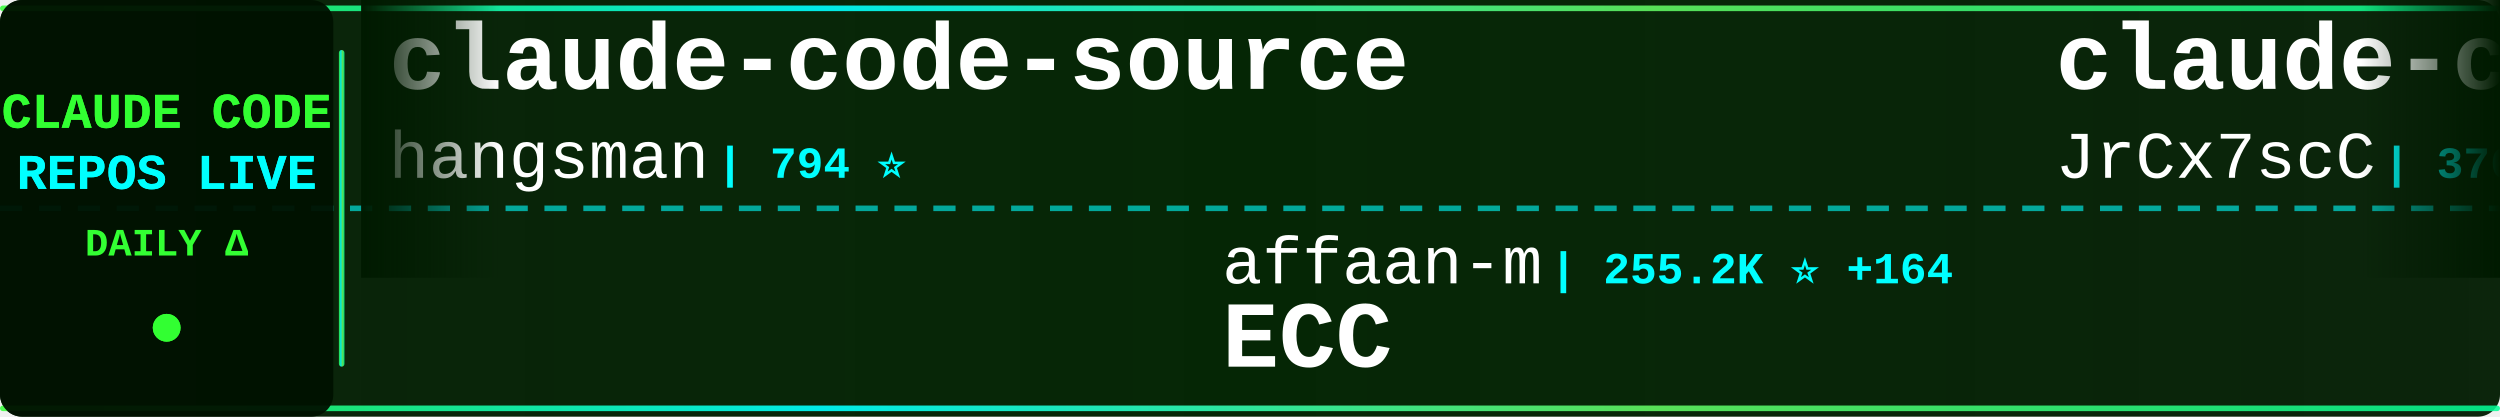
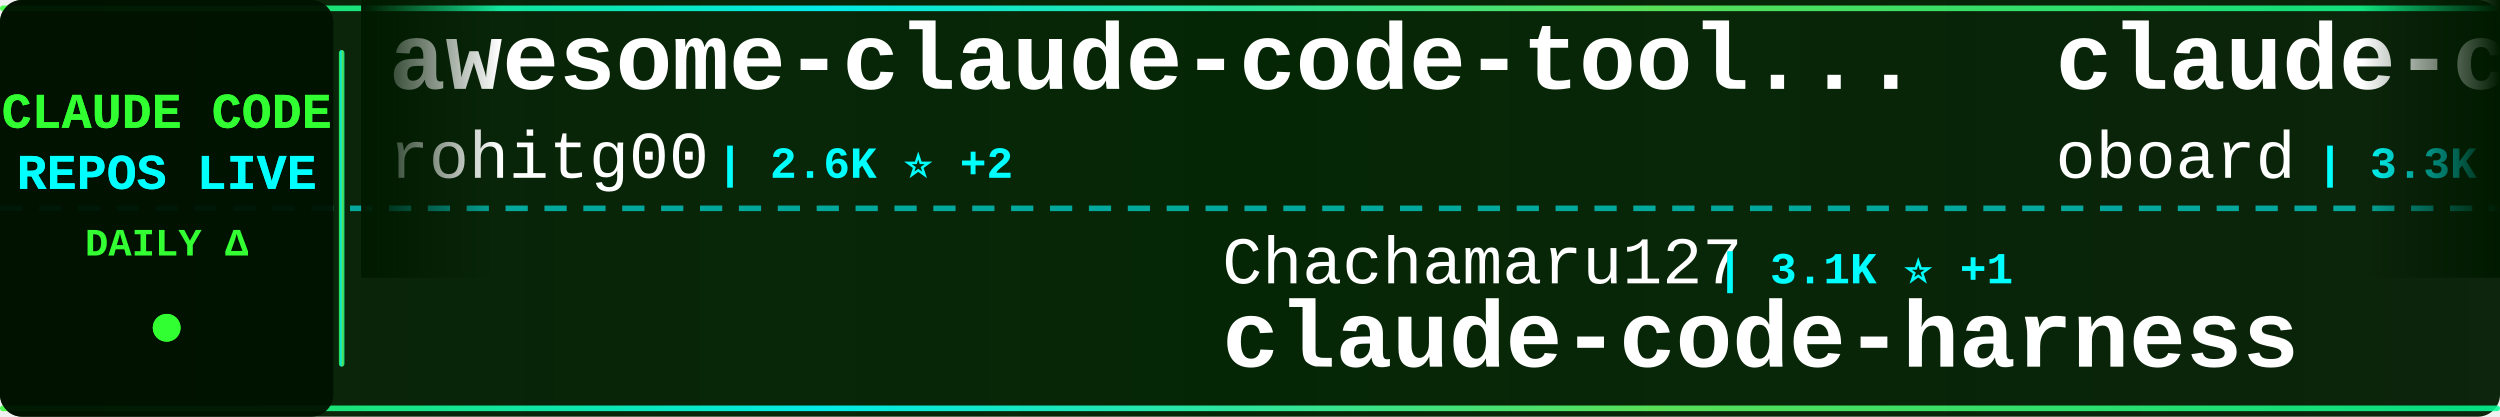
<svg xmlns="http://www.w3.org/2000/svg" width="900" height="150">
  <defs>
    <linearGradient id="tickerBg" x1="0%" y1="0%" x2="100%" y2="0%">
      <stop offset="0%" style="stop-color:#001a00;stop-opacity:0.95" />
      <stop offset="50%" style="stop-color:#002200;stop-opacity:0.98" />
      <stop offset="100%" style="stop-color:#001a00;stop-opacity:0.95" />
    </linearGradient>
    <linearGradient id="borderGrad" x1="0%" y1="0%" x2="100%" y2="0%">
      <stop offset="0%" style="stop-color:#33ff33;stop-opacity:0.85">
        <animate attributeName="stop-opacity" values="0.85;1;0.85" dur="2s" repeatCount="indefinite" />
      </stop>
      <stop offset="33%" style="stop-color:#00ffff;stop-opacity:0.9">
        <animate attributeName="stop-opacity" values="0.9;1;0.9" dur="2.2s" repeatCount="indefinite" />
      </stop>
      <stop offset="66%" style="stop-color:#66ff66;stop-opacity:0.85">
        <animate attributeName="stop-opacity" values="0.85;1;0.85" dur="1.8s" repeatCount="indefinite" />
      </stop>
      <stop offset="100%" style="stop-color:#00ff99;stop-opacity:0.85">
        <animate attributeName="stop-opacity" values="0.85;1;0.85" dur="2s" repeatCount="indefinite" />
      </stop>
    </linearGradient>
    <filter id="textGlow">
      <feGaussianBlur stdDeviation="0.1" result="coloredBlur" />
      <feMerge>
        <feMergeNode in="coloredBlur" />
        <feMergeNode in="SourceGraphic" />
      </feMerge>
    </filter>
    <filter id="metricGlow">
      <feGaussianBlur stdDeviation="0.2" result="coloredBlur" />
      <feMerge>
        <feMergeNode in="coloredBlur" />
        <feMergeNode in="SourceGraphic" />
      </feMerge>
    </filter>
    <linearGradient id="leftFade" x1="0%" y1="0%" x2="100%" y2="0%">
      <stop offset="0%" style="stop-color:#001a00;stop-opacity:1" />
      <stop offset="100%" style="stop-color:#001a00;stop-opacity:0" />
    </linearGradient>
    <linearGradient id="rightFade" x1="0%" y1="0%" x2="100%" y2="0%">
      <stop offset="0%" style="stop-color:#001a00;stop-opacity:0" />
      <stop offset="100%" style="stop-color:#001a00;stop-opacity:1" />
    </linearGradient>
  </defs>
  <rect width="900" height="150" fill="url(#tickerBg)" rx="8" />
  <rect x="0" y="2" width="900" height="2" fill="url(#borderGrad)" rx="1" />
  <rect x="0" y="146" width="900" height="2" fill="url(#borderGrad)" rx="1" />
  <line x1="0" y1="75" x2="900" y2="75" stroke="#00ffff" stroke-width="2" stroke-dasharray="8 6" opacity="0.6" />
  <rect x="0" y="0" width="120" height="150" fill="#001100" opacity="0.95" rx="8" />
  <text x="60" y="46" font-family="'Courier New', monospace" font-size="18" font-weight="bold" fill="#33ff33" text-anchor="middle" filter="url(#textGlow)">
    CLAUDE CODE
  </text>
  <text x="60" y="68" font-family="'Courier New', monospace" font-size="18" font-weight="bold" fill="#00ffff" text-anchor="middle" filter="url(#textGlow)">
    REPOS LIVE
  </text>
  <text x="60" y="92" font-family="'Courier New', monospace" font-size="14" font-weight="bold" fill="#33ff33" text-anchor="middle">
    DAILY Δ
  </text>
  <circle cx="60" cy="118" r="5" fill="#33ff33" filter="url(#metricGlow)">
    <animate attributeName="r" values="4;6;4" dur="1.5s" repeatCount="indefinite" />
    <animate attributeName="opacity" values="0.6;1;0.6" dur="1.5s" repeatCount="indefinite" />
  </circle>
  <rect x="122" y="18" width="2" height="114" fill="url(#borderGrad)" rx="1" />
  <clipPath id="tickerClip">
    <rect x="130" y="0" width="770" height="150" />
  </clipPath>
  <g clip-path="url(#tickerClip)">
    <g id="tickerItems">
      <animateTransform attributeName="transform" attributeType="XML" type="translate" from="0 0" to="-3000 0" dur="54s" repeatCount="indefinite" />
      <g transform="translate(0, 0)">
-         <text x="140" y="32" font-family="'Courier New', monospace" font-size="34" font-weight="bold" fill="#ffffff">claude-code-source</text>
-         <text x="140" y="64" font-family="'Courier New', monospace" font-size="24" font-weight="normal" fill="#ffffff" opacity="1.0">hangsman</text>
-         <text x="258" y="64" font-family="'Courier New', monospace" font-size="16" font-weight="bold" fill="#00ffff"> | 794 ⭐</text>
+         <text x="140" y="32" font-family="'Courier New', monospace" font-size="34" font-weight="bold" fill="#ffffff">awesome-claude-code-tool...</text>
+         <text x="140" y="64" font-family="'Courier New', monospace" font-size="24" font-weight="normal" fill="#ffffff" opacity="1.0">rohitg00</text>
+         <text x="258" y="64" font-family="'Courier New', monospace" font-size="16" font-weight="bold" fill="#00ffff"> | 2.6K ⭐ +2</text>
      </g>
      <g transform="translate(300, 0)">
-         <text x="140" y="102" font-family="'Courier New', monospace" font-size="24" font-weight="normal" fill="#ffffff" opacity="1.0">affaan-m</text>
-         <text x="258" y="102" font-family="'Courier New', monospace" font-size="16" font-weight="bold" fill="#00ffff"> | 255.2K ⭐ +164</text>
-         <text x="140" y="132" font-family="'Courier New', monospace" font-size="34" font-weight="bold" fill="#ffffff">ECC</text>
+         <text x="140" y="102" font-family="'Courier New', monospace" font-size="24" font-weight="normal" fill="#ffffff" opacity="1.0">Chachamaru127</text>
+         <text x="318" y="102" font-family="'Courier New', monospace" font-size="16" font-weight="bold" fill="#00ffff"> | 3.1K ⭐ +1</text>
+         <text x="140" y="132" font-family="'Courier New', monospace" font-size="34" font-weight="bold" fill="#ffffff">claude-code-harness</text>
      </g>
      <g transform="translate(600, 0)">
-         <text x="140" y="32" font-family="'Courier New', monospace" font-size="34" font-weight="bold" fill="#ffffff">claude-code-source</text>
-         <text x="140" y="64" font-family="'Courier New', monospace" font-size="24" font-weight="normal" fill="#ffffff" opacity="1.0">JrCx7scC</text>
-         <text x="258" y="64" font-family="'Courier New', monospace" font-size="16" font-weight="bold" fill="#00ffff"> | 376 ⭐</text>
+         <text x="140" y="32" font-family="'Courier New', monospace" font-size="34" font-weight="bold" fill="#ffffff">claude-code-rev</text>
+         <text x="140" y="64" font-family="'Courier New', monospace" font-size="24" font-weight="normal" fill="#ffffff" opacity="1.0">oboard</text>
+         <text x="234" y="64" font-family="'Courier New', monospace" font-size="16" font-weight="bold" fill="#00ffff"> | 3.3K ⭐ -1</text>
      </g>
      <g transform="translate(900, 0)">
-         <text x="140" y="102" font-family="'Courier New', monospace" font-size="24" font-weight="normal" fill="#ffffff" opacity="1.0">Windy3f3f3f3f</text>
-         <text x="318" y="102" font-family="'Courier New', monospace" font-size="16" font-weight="bold" fill="#00ffff"> | 3.6K ⭐</text>
-         <text x="140" y="132" font-family="'Courier New', monospace" font-size="34" font-weight="bold" fill="#ffffff">how-claude-code-works</text>
+         <text x="140" y="102" font-family="'Courier New', monospace" font-size="24" font-weight="normal" fill="#ffffff" opacity="1.0">ykdojo</text>
+         <text x="234" y="102" font-family="'Courier New', monospace" font-size="16" font-weight="bold" fill="#00ffff"> | 10.1K ⭐ +2</text>
+         <text x="140" y="132" font-family="'Courier New', monospace" font-size="34" font-weight="bold" fill="#ffffff">claude-code-tips</text>
      </g>
      <g transform="translate(1200, 0)">
-         <text x="140" y="32" font-family="'Courier New', monospace" font-size="34" font-weight="bold" fill="#ffffff">claude-code-from-scratch</text>
-         <text x="140" y="64" font-family="'Courier New', monospace" font-size="24" font-weight="normal" fill="#ffffff" opacity="1.0">Windy3f3f3f3f</text>
-         <text x="318" y="64" font-family="'Courier New', monospace" font-size="16" font-weight="bold" fill="#00ffff"> | 2.7K ⭐</text>
+         <text x="140" y="32" font-family="'Courier New', monospace" font-size="34" font-weight="bold" fill="#ffffff">claude-code-cli</text>
+         <text x="140" y="64" font-family="'Courier New', monospace" font-size="24" font-weight="normal" fill="#ffffff" opacity="1.0">huangserva</text>
+         <text x="282" y="64" font-family="'Courier New', monospace" font-size="16" font-weight="bold" fill="#00ffff"> | 628 ⭐ +1</text>
      </g>
      <g transform="translate(1500, 0)">
-         <text x="140" y="102" font-family="'Courier New', monospace" font-size="24" font-weight="normal" fill="#ffffff" opacity="1.0">ponponon</text>
-         <text x="258" y="102" font-family="'Courier New', monospace" font-size="16" font-weight="bold" fill="#00ffff"> | 2.3K ⭐</text>
-         <text x="140" y="132" font-family="'Courier New', monospace" font-size="34" font-weight="bold" fill="#ffffff">claude_code_src</text>
+         <text x="140" y="102" font-family="'Courier New', monospace" font-size="24" font-weight="normal" fill="#ffffff" opacity="1.0">Cranot</text>
+         <text x="234" y="102" font-family="'Courier New', monospace" font-size="16" font-weight="bold" fill="#00ffff"> | 2.9K ⭐</text>
+         <text x="140" y="132" font-family="'Courier New', monospace" font-size="34" font-weight="bold" fill="#ffffff">claude-code-guide</text>
      </g>
      <g transform="translate(1800, 0)">
-         <text x="140" y="32" font-family="'Courier New', monospace" font-size="34" font-weight="bold" fill="#ffffff">sc-claude-code-files</text>
-         <text x="140" y="64" font-family="'Courier New', monospace" font-size="24" font-weight="normal" fill="#ffffff" opacity="1.0">https-deeplearning-ai</text>
-         <text x="414" y="64" font-family="'Courier New', monospace" font-size="16" font-weight="bold" fill="#00ffff"> | 547 ⭐</text>
+         <text x="140" y="32" font-family="'Courier New', monospace" font-size="34" font-weight="bold" fill="#ffffff">claude-code-workflows</text>
+         <text x="140" y="64" font-family="'Courier New', monospace" font-size="24" font-weight="normal" fill="#ffffff" opacity="1.0">OneRedOak</text>
+         <text x="270" y="64" font-family="'Courier New', monospace" font-size="16" font-weight="bold" fill="#00ffff"> | 3.9K ⭐ -3</text>
      </g>
      <g transform="translate(2100, 0)">
-         <text x="140" y="102" font-family="'Courier New', monospace" font-size="24" font-weight="normal" fill="#ffffff" opacity="1.0">isboyjc</text>
-         <text x="246" y="102" font-family="'Courier New', monospace" font-size="16" font-weight="bold" fill="#00ffff"> | 162 ⭐</text>
-         <text x="140" y="132" font-family="'Courier New', monospace" font-size="34" font-weight="bold" fill="#ffffff">claude-code</text>
+         <text x="140" y="102" font-family="'Courier New', monospace" font-size="24" font-weight="normal" fill="#ffffff" opacity="1.0">wanshuiyin</text>
+         <text x="282" y="102" font-family="'Courier New', monospace" font-size="16" font-weight="bold" fill="#00ffff"> | 16.0K ⭐ +30</text>
+         <text x="140" y="132" font-family="'Courier New', monospace" font-size="34" font-weight="bold" fill="#ffffff">Auto-claude-code-researc...</text>
      </g>
      <g transform="translate(2400, 0)">
-         <text x="140" y="32" font-family="'Courier New', monospace" font-size="34" font-weight="bold" fill="#ffffff">claude-code-proxy</text>
-         <text x="140" y="64" font-family="'Courier New', monospace" font-size="24" font-weight="normal" fill="#ffffff" opacity="1.0">1rgs</text>
-         <text x="210" y="64" font-family="'Courier New', monospace" font-size="16" font-weight="bold" fill="#00ffff"> | 3.7K ⭐</text>
+         <text x="140" y="32" font-family="'Courier New', monospace" font-size="34" font-weight="bold" fill="#ffffff">collection-claude-code-s...</text>
+         <text x="140" y="64" font-family="'Courier New', monospace" font-size="24" font-weight="normal" fill="#ffffff" opacity="1.0">chauncygu</text>
+         <text x="270" y="64" font-family="'Courier New', monospace" font-size="16" font-weight="bold" fill="#00ffff"> | 2.8K ⭐</text>
      </g>
      <g transform="translate(2700, 0)">
-         <text x="140" y="102" font-family="'Courier New', monospace" font-size="24" font-weight="normal" fill="#ffffff" opacity="1.0">oboard</text>
-         <text x="234" y="102" font-family="'Courier New', monospace" font-size="16" font-weight="bold" fill="#00ffff"> | 3.3K ⭐</text>
-         <text x="140" y="132" font-family="'Courier New', monospace" font-size="34" font-weight="bold" fill="#ffffff">claude-code-rev</text>
+         <text x="140" y="102" font-family="'Courier New', monospace" font-size="24" font-weight="normal" fill="#ffffff" opacity="1.0">jqueryscript</text>
+         <text x="306" y="102" font-family="'Courier New', monospace" font-size="16" font-weight="bold" fill="#00ffff"> | 512 ⭐ +2</text>
+         <text x="140" y="132" font-family="'Courier New', monospace" font-size="34" font-weight="bold" fill="#ffffff">awesome-claude-code</text>
      </g>
      <g transform="translate(3000, 0)">
-         <text x="140" y="32" font-family="'Courier New', monospace" font-size="34" font-weight="bold" fill="#ffffff">claude-code-source</text>
-         <text x="140" y="64" font-family="'Courier New', monospace" font-size="24" font-weight="normal" fill="#ffffff" opacity="1.0">hangsman</text>
-         <text x="258" y="64" font-family="'Courier New', monospace" font-size="16" font-weight="bold" fill="#00ffff"> | 794 ⭐</text>
+         <text x="140" y="32" font-family="'Courier New', monospace" font-size="34" font-weight="bold" fill="#ffffff">awesome-claude-code-tool...</text>
+         <text x="140" y="64" font-family="'Courier New', monospace" font-size="24" font-weight="normal" fill="#ffffff" opacity="1.0">rohitg00</text>
+         <text x="258" y="64" font-family="'Courier New', monospace" font-size="16" font-weight="bold" fill="#00ffff"> | 2.6K ⭐ +2</text>
      </g>
      <g transform="translate(3300, 0)">
-         <text x="140" y="102" font-family="'Courier New', monospace" font-size="24" font-weight="normal" fill="#ffffff" opacity="1.0">affaan-m</text>
-         <text x="258" y="102" font-family="'Courier New', monospace" font-size="16" font-weight="bold" fill="#00ffff"> | 255.2K ⭐ +164</text>
-         <text x="140" y="132" font-family="'Courier New', monospace" font-size="34" font-weight="bold" fill="#ffffff">ECC</text>
+         <text x="140" y="102" font-family="'Courier New', monospace" font-size="24" font-weight="normal" fill="#ffffff" opacity="1.0">Chachamaru127</text>
+         <text x="318" y="102" font-family="'Courier New', monospace" font-size="16" font-weight="bold" fill="#00ffff"> | 3.1K ⭐ +1</text>
+         <text x="140" y="132" font-family="'Courier New', monospace" font-size="34" font-weight="bold" fill="#ffffff">claude-code-harness</text>
      </g>
      <g transform="translate(3600, 0)">
-         <text x="140" y="32" font-family="'Courier New', monospace" font-size="34" font-weight="bold" fill="#ffffff">claude-code-source</text>
-         <text x="140" y="64" font-family="'Courier New', monospace" font-size="24" font-weight="normal" fill="#ffffff" opacity="1.0">JrCx7scC</text>
-         <text x="258" y="64" font-family="'Courier New', monospace" font-size="16" font-weight="bold" fill="#00ffff"> | 376 ⭐</text>
+         <text x="140" y="32" font-family="'Courier New', monospace" font-size="34" font-weight="bold" fill="#ffffff">claude-code-rev</text>
+         <text x="140" y="64" font-family="'Courier New', monospace" font-size="24" font-weight="normal" fill="#ffffff" opacity="1.0">oboard</text>
+         <text x="234" y="64" font-family="'Courier New', monospace" font-size="16" font-weight="bold" fill="#00ffff"> | 3.3K ⭐ -1</text>
      </g>
      <g transform="translate(3900, 0)">
-         <text x="140" y="102" font-family="'Courier New', monospace" font-size="24" font-weight="normal" fill="#ffffff" opacity="1.0">Windy3f3f3f3f</text>
-         <text x="318" y="102" font-family="'Courier New', monospace" font-size="16" font-weight="bold" fill="#00ffff"> | 3.6K ⭐</text>
-         <text x="140" y="132" font-family="'Courier New', monospace" font-size="34" font-weight="bold" fill="#ffffff">how-claude-code-works</text>
+         <text x="140" y="102" font-family="'Courier New', monospace" font-size="24" font-weight="normal" fill="#ffffff" opacity="1.0">ykdojo</text>
+         <text x="234" y="102" font-family="'Courier New', monospace" font-size="16" font-weight="bold" fill="#00ffff"> | 10.1K ⭐ +2</text>
+         <text x="140" y="132" font-family="'Courier New', monospace" font-size="34" font-weight="bold" fill="#ffffff">claude-code-tips</text>
      </g>
    </g>
  </g>
  <rect x="130" y="0" width="50" height="100" fill="url(#leftFade)" />
  <rect x="850" y="0" width="50" height="100" fill="url(#rightFade)" />
</svg>
